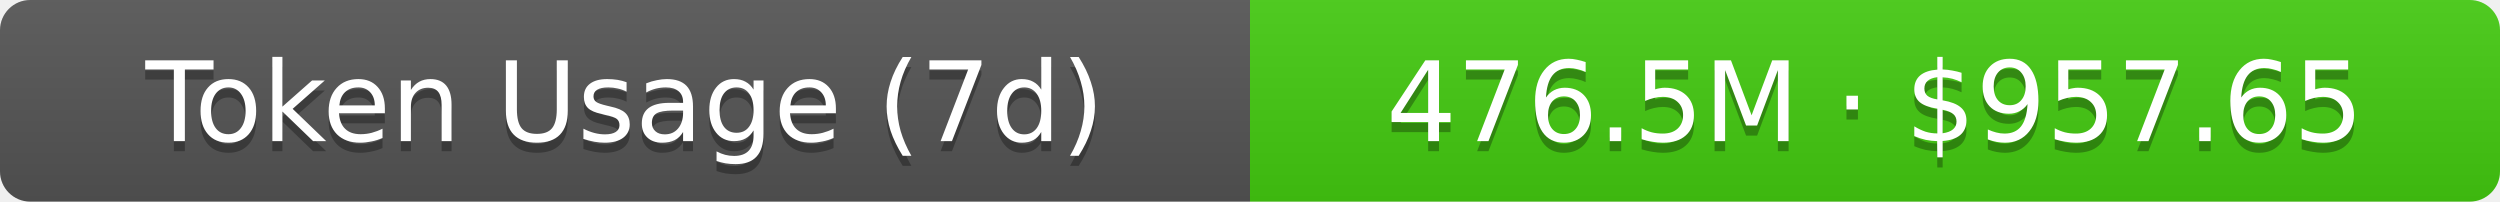
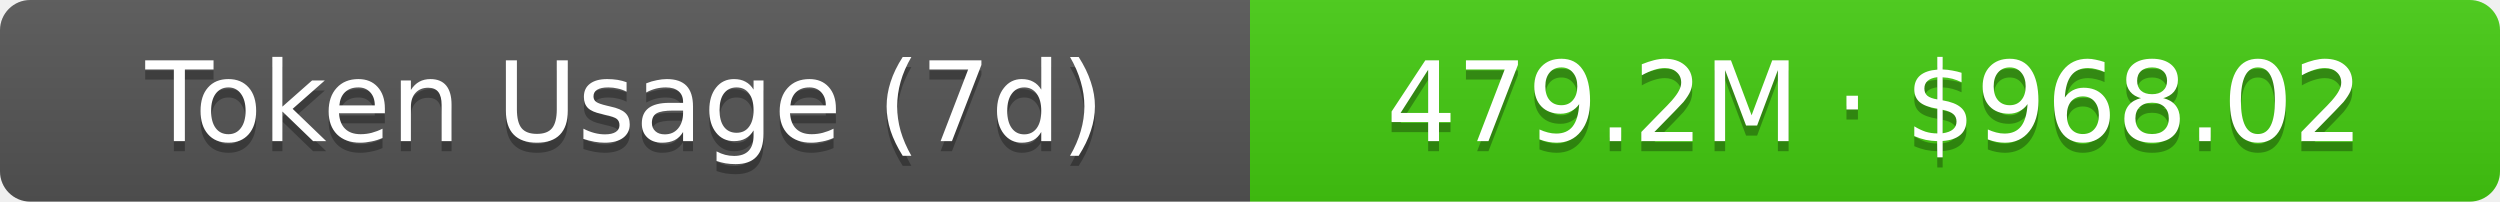
- <svg xmlns="http://www.w3.org/2000/svg" width="248" height="20" role="img" aria-label="Token Usage (7d): 476.5M · $957.65">
+ <svg xmlns="http://www.w3.org/2000/svg" width="248" height="20" role="img" aria-label="Token Usage (7d): 479.2M · $968.02">
  <linearGradient id="s" x2="0" y2="100%">
    <stop offset="0" stop-color="#bbb" stop-opacity=".1" />
    <stop offset="1" stop-opacity=".1" />
  </linearGradient>
  <clipPath id="r">
    <rect width="248" height="20" rx="3" fill="#fff" />
  </clipPath>
  <g clip-path="url(#r)">
    <rect width="124" height="20" fill="#555" />
    <rect x="124" width="124" height="20" fill="#4c1" />
    <rect width="248" height="20" fill="url(#s)" />
  </g>
  <g fill="#fff" text-anchor="middle" font-family="Verdana,Geneva,DejaVu Sans,sans-serif" text-rendering="geometricPrecision" font-size="11">
    <text aria-hidden="true" x="62" y="15" fill="#010101" fill-opacity=".3">Token Usage (7d)</text>
    <text x="62" y="14">Token Usage (7d)</text>
-     <text aria-hidden="true" x="186" y="15" fill="#010101" fill-opacity=".3">476.5M · $957.65</text>
-     <text x="186" y="14">476.5M · $957.65</text>
+     <text aria-hidden="true" x="186" y="15" fill="#010101" fill-opacity=".3">479.2M · $968.02</text>
+     <text x="186" y="14">479.2M · $968.02</text>
  </g>
</svg>
